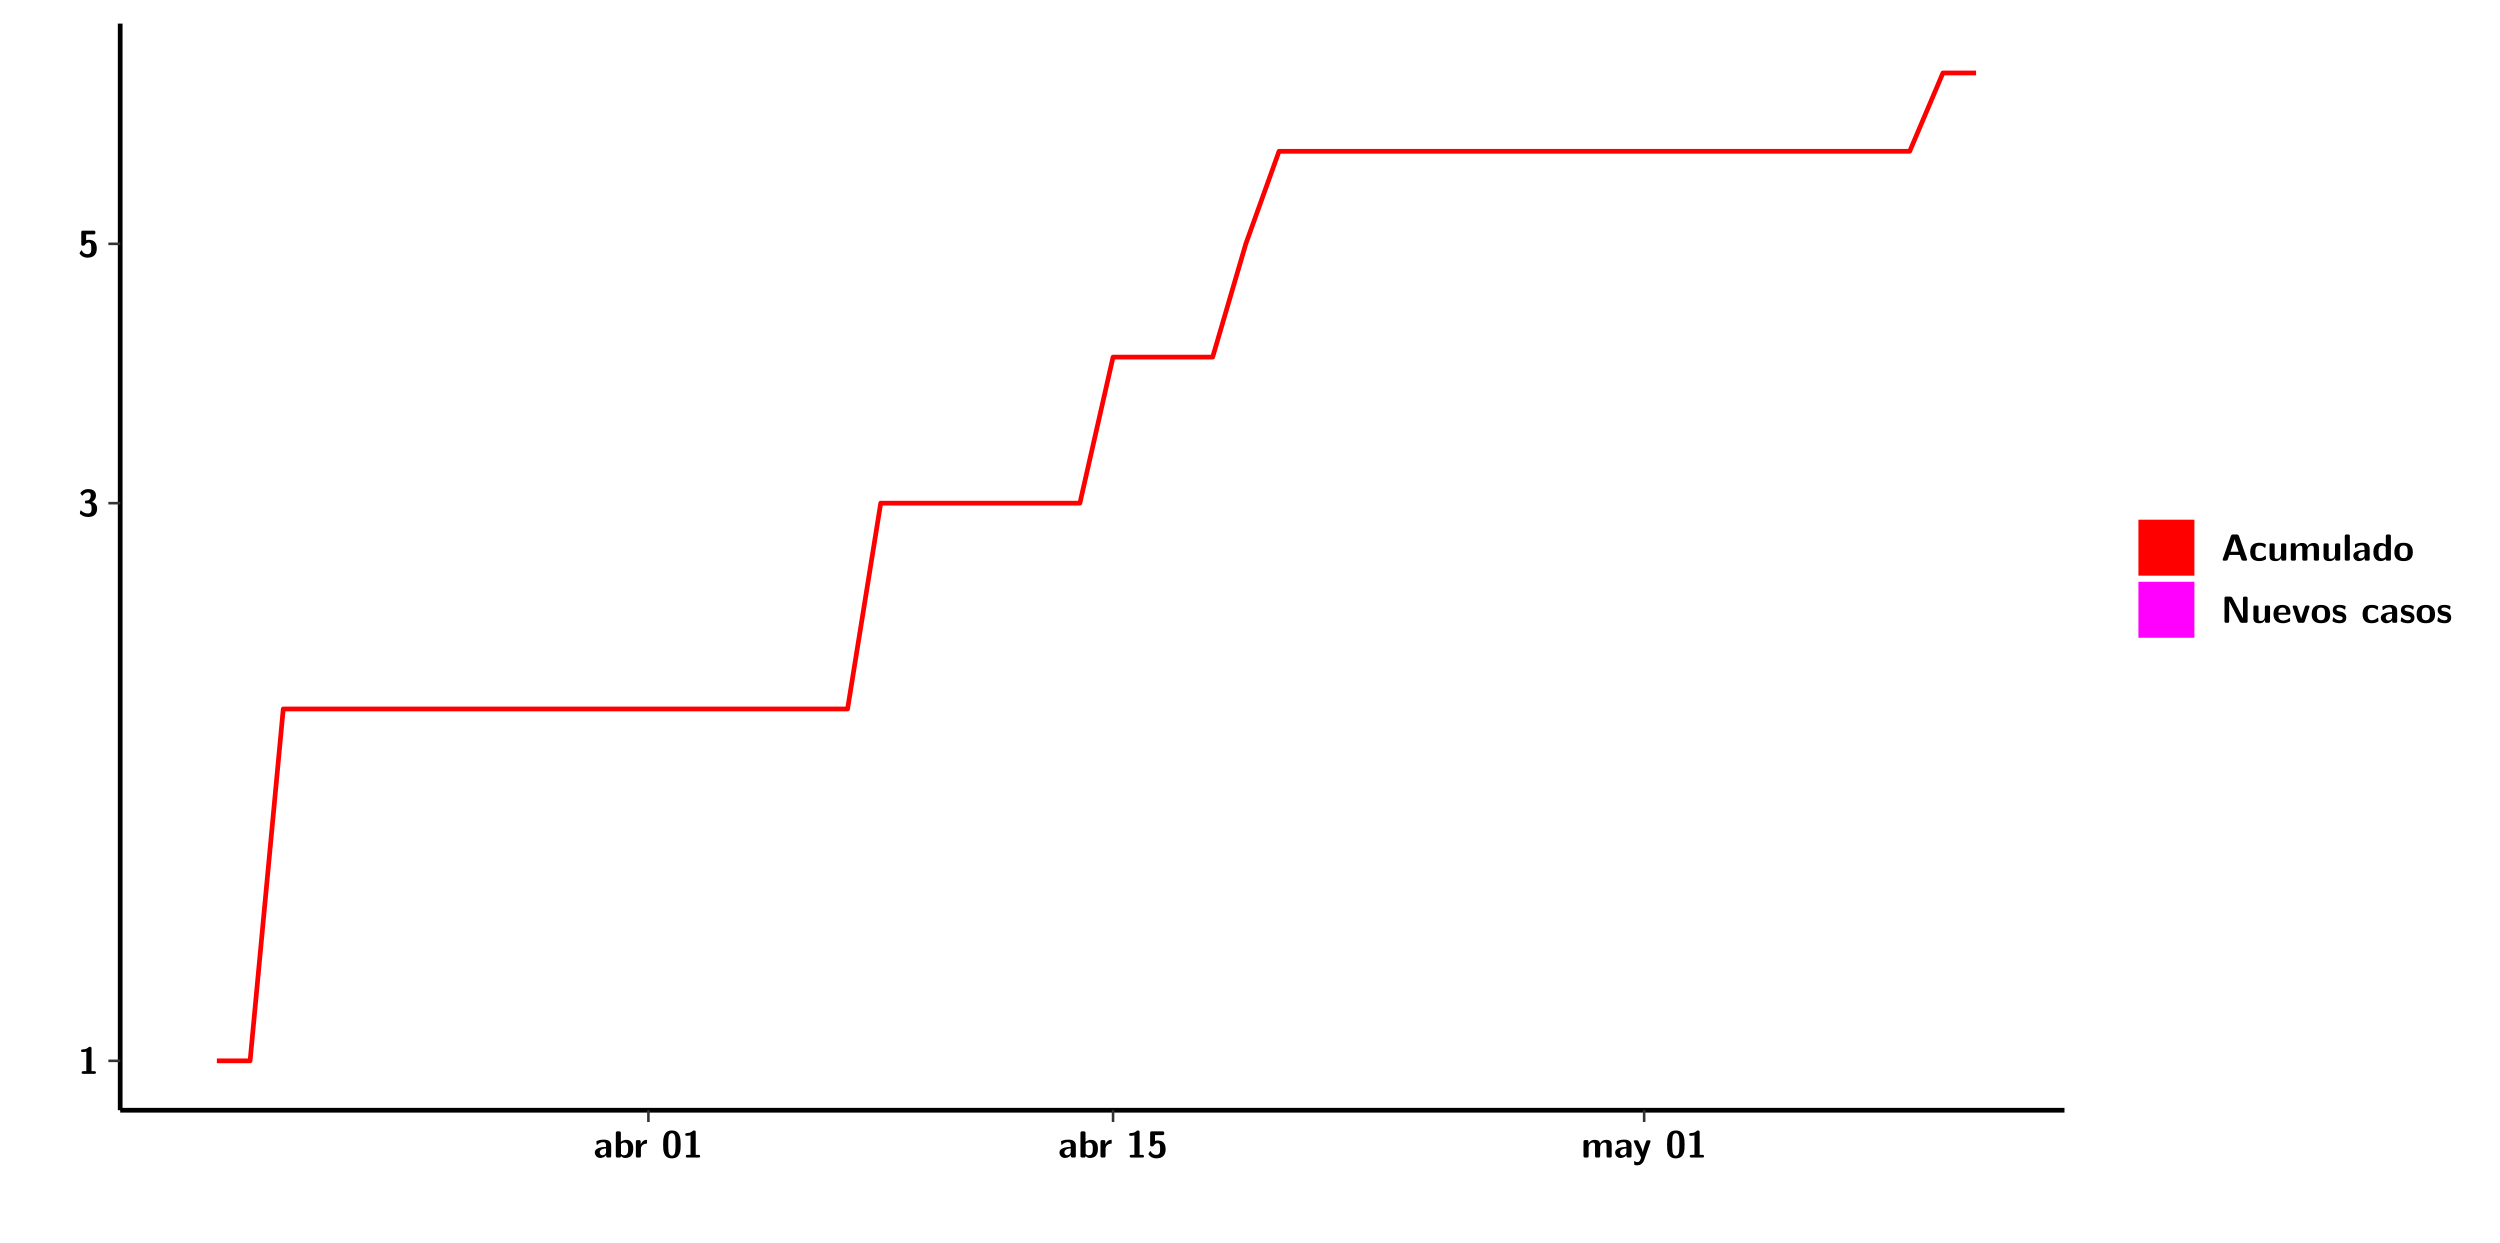
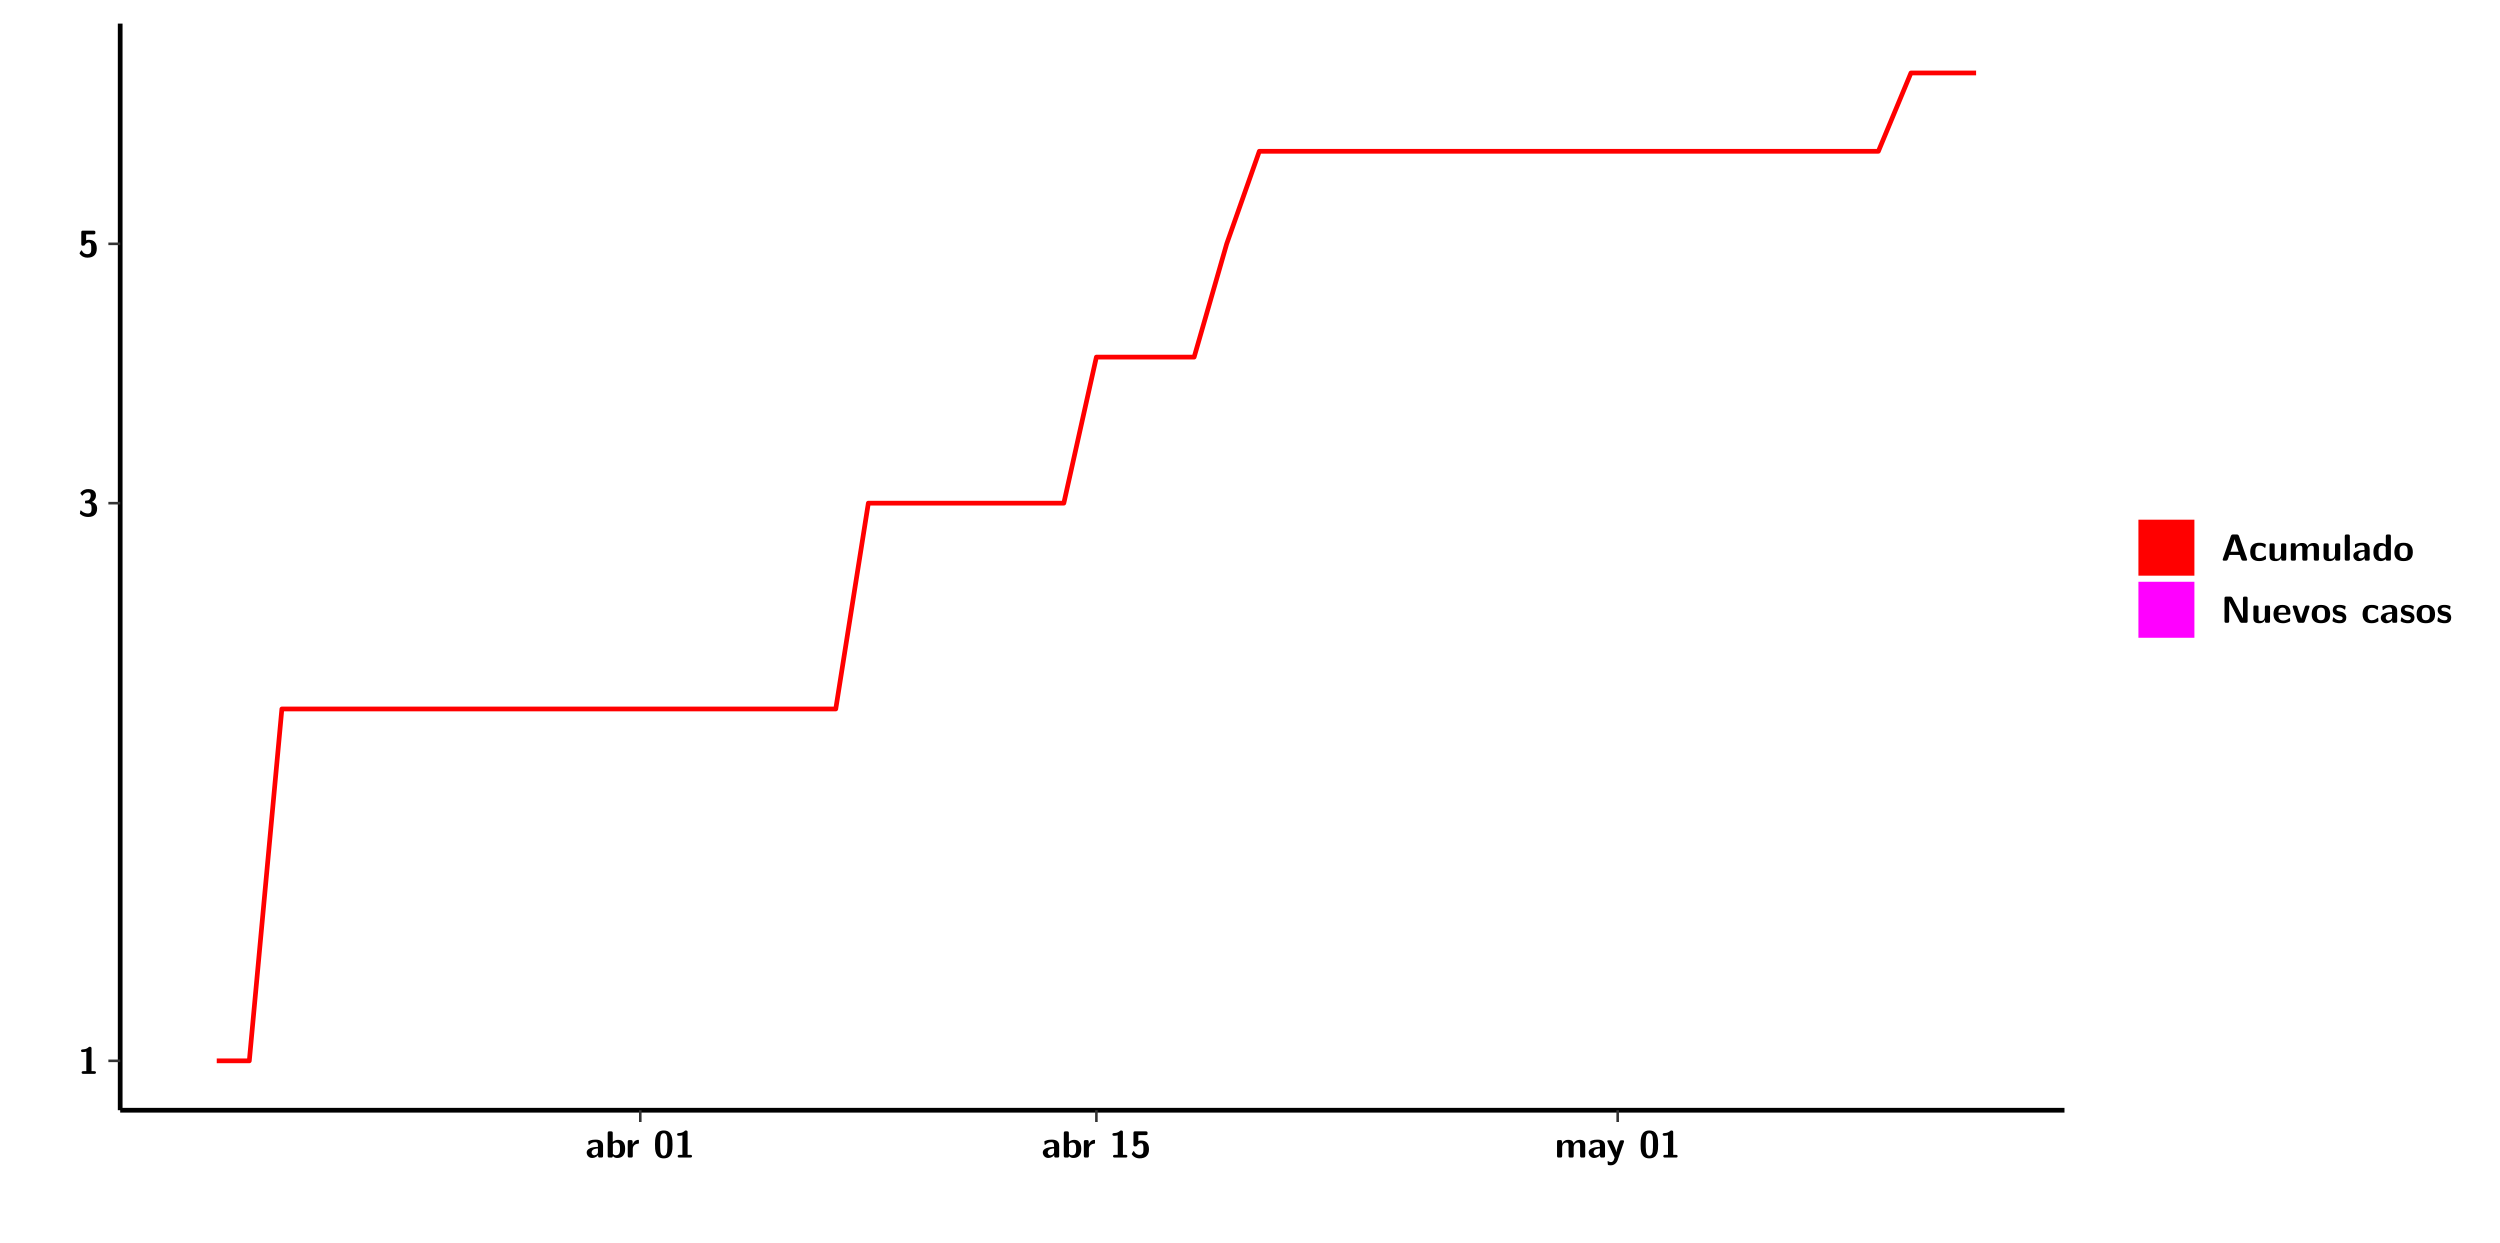
<svg xmlns="http://www.w3.org/2000/svg" xmlns:xlink="http://www.w3.org/1999/xlink" width="579.653pt" height="288pt" viewBox="0 0 579.653 288" version="1.1">
  <defs>
    <g>
      <symbol overflow="visible" id="glyph0-0">
        <path style="stroke:none;" d="" />
      </symbol>
      <symbol overflow="visible" id="glyph0-1">
        <path style="stroke:none;" d="M 3.109 -5.859 C 3.109 -6.016 3.109 -6.281 2.719 -6.281 C 2.547 -6.281 2.516 -6.266 2.406 -6.156 C 2.25 -6.016 1.922 -5.688 1.047 -5.672 C 0.891 -5.672 0.672 -5.609 0.672 -5.359 C 0.672 -5.047 0.969 -5.047 1.094 -5.047 C 1.344 -5.047 1.656 -5.078 1.906 -5.156 L 1.906 -0.625 L 1.234 -0.625 C 1.109 -0.625 0.812 -0.625 0.812 -0.312 C 0.812 0 1.109 0 1.234 0 L 3.719 0 C 3.828 0 4.141 0 4.141 -0.312 C 4.141 -0.625 3.828 -0.625 3.719 -0.625 L 3.109 -0.625 Z M 3.109 -5.859 " />
      </symbol>
      <symbol overflow="visible" id="glyph0-2">
        <path style="stroke:none;" d="M 0.844 -4.859 C 0.906 -4.766 0.953 -4.766 0.969 -4.766 C 1.031 -4.766 1.047 -4.797 1.094 -4.859 C 1.547 -5.5 2.172 -5.5 2.281 -5.5 C 2.844 -5.5 2.922 -5.203 2.922 -4.781 C 2.922 -4.656 2.922 -4.234 2.641 -3.906 C 2.438 -3.656 2.219 -3.641 1.953 -3.625 C 1.859 -3.609 1.688 -3.609 1.672 -3.578 C 1.609 -3.562 1.609 -3.5 1.609 -3.359 L 1.609 -3.203 C 1.609 -2.984 1.609 -2.969 1.844 -2.969 L 2.219 -2.969 C 3.031 -2.969 3.125 -2.469 3.125 -1.797 C 3.125 -1.203 3.062 -0.625 2.266 -0.625 C 1.984 -0.625 1.328 -0.688 0.75 -1.25 C 0.672 -1.328 0.656 -1.328 0.625 -1.328 C 0.531 -1.328 0.516 -1.25 0.516 -1.234 C 0.516 -1.234 0.406 -0.672 0.406 -0.625 C 0.406 -0.516 1.156 0.188 2.312 0.188 C 3.812 0.188 4.406 -0.609 4.406 -1.781 C 4.406 -2.562 3.984 -3.109 3.203 -3.297 C 3.906 -3.688 4.141 -4.266 4.141 -4.766 C 4.141 -6.156 2.891 -6.281 2.328 -6.281 C 1.125 -6.281 0.531 -5.422 0.531 -5.344 C 0.531 -5.297 0.594 -5.219 0.594 -5.219 Z M 0.844 -4.859 " />
      </symbol>
      <symbol overflow="visible" id="glyph0-3">
        <path style="stroke:none;" d="M 1.859 -5.203 L 3.578 -5.203 C 4 -5.203 4 -5.406 4 -5.641 C 4 -5.875 4 -6.078 3.578 -6.078 L 1.141 -6.078 C 0.875 -6.078 0.734 -6.031 0.734 -5.688 L 0.734 -3 C 0.734 -2.609 0.922 -2.594 1.172 -2.594 C 1.391 -2.594 1.469 -2.594 1.594 -2.812 C 1.812 -3.141 2.109 -3.328 2.469 -3.328 C 3.047 -3.328 3.047 -2.656 3.047 -1.969 C 3.047 -1.297 3.047 -0.625 2.125 -0.625 C 1.844 -0.625 1.25 -0.703 0.906 -1.406 C 0.875 -1.453 0.844 -1.5 0.781 -1.5 C 0.719 -1.5 0.703 -1.469 0.656 -1.391 C 0.531 -1.188 0.328 -0.891 0.328 -0.828 C 0.328 -0.75 0.891 0.188 2.141 0.188 C 3.562 0.188 4.328 -0.516 4.328 -1.938 C 4.328 -3.094 3.844 -3.953 2.5 -3.953 C 2.281 -3.953 2.078 -3.922 1.859 -3.844 Z M 1.859 -5.203 " />
      </symbol>
      <symbol overflow="visible" id="glyph0-4">
        <path style="stroke:none;" d="M 4.062 -2.766 C 4.062 -4.156 2.734 -4.156 2.297 -4.156 C 1.891 -4.156 1.453 -4.125 0.859 -3.891 C 0.672 -3.797 0.625 -3.781 0.625 -3.688 C 0.625 -3.625 0.688 -3.109 0.688 -3.047 C 0.703 -2.984 0.75 -2.938 0.812 -2.938 C 0.844 -2.938 0.875 -2.969 0.906 -3 C 1.281 -3.391 1.719 -3.578 2.266 -3.578 C 2.734 -3.578 2.875 -3.297 2.875 -2.781 L 2.875 -2.469 C 2.562 -2.469 0.266 -2.453 0.266 -1.172 C 0.266 -0.547 0.766 0.094 1.531 0.094 C 1.828 0.094 2.484 0.016 2.906 -0.594 L 2.906 -0.422 C 2.906 -0.141 2.969 0 3.328 0 L 3.641 0 C 3.984 0 4.062 -0.109 4.062 -0.422 Z M 2.875 -1.344 C 2.875 -0.531 2.047 -0.531 2.016 -0.531 C 1.641 -0.531 1.406 -0.844 1.406 -1.188 C 1.406 -2.047 2.625 -2.109 2.875 -2.109 Z M 2.875 -1.344 " />
      </symbol>
      <symbol overflow="visible" id="glyph0-5">
        <path style="stroke:none;" d="M 1.703 -5.656 C 1.703 -5.938 1.641 -6.078 1.281 -6.078 L 0.953 -6.078 C 0.641 -6.078 0.531 -5.984 0.531 -5.656 L 0.531 -0.422 C 0.531 -0.109 0.625 0 0.953 0 L 1.312 0 C 1.453 0 1.719 0 1.734 -0.344 C 2.125 0.094 2.578 0.094 2.719 0.094 C 4.578 0.094 4.578 -1.594 4.578 -2.031 C 4.578 -2.453 4.578 -4.109 2.938 -4.109 C 2.219 -4.109 1.781 -3.703 1.703 -3.625 Z M 1.734 -3.172 C 1.844 -3.281 2.109 -3.484 2.5 -3.484 C 3.391 -3.484 3.391 -2.672 3.391 -2.016 C 3.391 -1.375 3.391 -0.531 2.406 -0.531 C 2.047 -0.531 1.828 -0.75 1.734 -0.875 Z M 1.734 -3.172 " />
      </symbol>
      <symbol overflow="visible" id="glyph0-6">
        <path style="stroke:none;" d="M 1.703 -2.016 C 1.703 -2.844 2.391 -3.188 2.938 -3.219 C 3.109 -3.234 3.125 -3.234 3.125 -3.469 L 3.125 -3.875 C 3.125 -4.047 3.125 -4.109 2.969 -4.109 C 2.719 -4.109 2.078 -4.031 1.672 -3.078 L 1.656 -3.078 L 1.656 -3.641 C 1.656 -3.922 1.594 -4.062 1.234 -4.062 L 0.953 -4.062 C 0.641 -4.062 0.531 -3.969 0.531 -3.641 L 0.531 -0.422 C 0.531 -0.109 0.625 0 0.953 0 L 1.281 0 C 1.609 0 1.703 -0.109 1.703 -0.422 Z M 1.703 -2.016 " />
      </symbol>
      <symbol overflow="visible" id="glyph0-7">
        <path style="stroke:none;" d="M 4.438 -3 C 4.438 -4.203 4.438 -6.281 2.406 -6.281 C 0.375 -6.281 0.375 -4.219 0.375 -3 C 0.375 -1.812 0.375 0.188 2.406 0.188 C 4.438 0.188 4.438 -1.781 4.438 -3 Z M 2.406 -0.438 C 1.75 -0.438 1.656 -1.25 1.625 -1.484 C 1.562 -1.953 1.562 -2.766 1.562 -3.125 C 1.562 -3.641 1.562 -4.203 1.625 -4.641 C 1.641 -4.875 1.734 -5.641 2.406 -5.641 C 3.047 -5.641 3.156 -4.906 3.188 -4.734 C 3.25 -4.281 3.25 -3.594 3.25 -3.125 C 3.25 -2.625 3.25 -1.953 3.188 -1.469 C 3.156 -1.234 3.062 -0.438 2.406 -0.438 Z M 2.406 -0.438 " />
      </symbol>
      <symbol overflow="visible" id="glyph0-8">
        <path style="stroke:none;" d="M 7.062 -2.844 C 7.062 -3.75 6.672 -4.109 5.781 -4.109 C 5.156 -4.109 4.688 -3.828 4.359 -3.25 C 4.219 -4.078 3.484 -4.109 3.109 -4.109 C 2.938 -4.109 2.578 -4.109 2.188 -3.828 C 1.906 -3.625 1.734 -3.344 1.672 -3.203 L 1.672 -3.641 C 1.672 -3.922 1.609 -4.062 1.25 -4.062 L 0.953 -4.062 C 0.625 -4.062 0.531 -3.969 0.531 -3.641 L 0.531 -0.422 C 0.531 -0.109 0.625 0 0.953 0 L 1.297 0 C 1.625 0 1.719 -0.109 1.719 -0.422 L 1.719 -2.359 C 1.719 -3.141 2.25 -3.484 2.688 -3.484 C 3.109 -3.484 3.203 -3.297 3.203 -2.828 L 3.203 -0.422 C 3.203 -0.109 3.297 0 3.625 0 L 3.969 0 C 4.297 0 4.391 -0.109 4.391 -0.422 L 4.391 -2.359 C 4.391 -3.141 4.922 -3.484 5.359 -3.484 C 5.781 -3.484 5.875 -3.297 5.875 -2.828 L 5.875 -0.422 C 5.875 -0.109 5.969 0 6.297 0 L 6.641 0 C 6.984 0 7.062 -0.109 7.062 -0.422 Z M 7.062 -2.844 " />
      </symbol>
      <symbol overflow="visible" id="glyph0-9">
        <path style="stroke:none;" d="M 4.109 -3.609 C 4.141 -3.719 4.141 -3.734 4.141 -3.781 C 4.141 -4.016 3.906 -4.016 3.797 -4.016 L 3.609 -4.016 C 3.469 -4.016 3.266 -4.016 3.141 -3.812 C 3.109 -3.766 2.406 -1.828 2.359 -1.25 L 2.344 -1.25 C 2.312 -1.672 1.953 -2.484 1.562 -3.328 C 1.328 -3.891 1.266 -4.016 0.828 -4.016 L 0.594 -4.016 C 0.469 -4.016 0.25 -4.016 0.25 -3.781 C 0.25 -3.75 0.281 -3.688 0.297 -3.641 L 1.953 0 C 1.891 0.188 1.859 0.281 1.828 0.375 C 1.734 0.656 1.578 1.047 1.109 1.047 C 0.812 1.047 0.609 0.922 0.516 0.875 C 0.469 0.844 0.453 0.828 0.422 0.828 C 0.391 0.828 0.312 0.859 0.312 0.969 C 0.312 1.031 0.375 1.641 0.391 1.672 C 0.469 1.781 0.953 1.797 1.094 1.797 C 2.172 1.797 2.609 0.766 2.672 0.547 Z M 4.109 -3.609 " />
      </symbol>
      <symbol overflow="visible" id="glyph0-10">
        <path style="stroke:none;" d="M 4.156 -5.703 C 4.031 -6.078 3.766 -6.078 3.594 -6.078 L 2.828 -6.078 C 2.641 -6.078 2.391 -6.078 2.266 -5.703 L 0.406 -0.406 C 0.375 -0.297 0.375 -0.281 0.375 -0.234 C 0.375 0 0.594 0 0.703 0 L 1.031 0 C 1.188 0 1.453 0 1.578 -0.344 L 1.922 -1.328 L 4.344 -1.328 L 4.641 -0.484 C 4.75 -0.172 4.812 0 5.234 0 L 5.703 0 C 5.828 0 6.047 0 6.047 -0.234 C 6.047 -0.281 6.047 -0.297 6 -0.406 Z M 2.812 -3.938 C 2.938 -4.328 3.062 -4.656 3.125 -4.969 L 3.141 -4.969 C 3.188 -4.766 3.188 -4.75 3.25 -4.547 L 4.078 -2.078 L 2.188 -2.078 Z M 2.812 -3.938 " />
      </symbol>
      <symbol overflow="visible" id="glyph0-11">
        <path style="stroke:none;" d="M 4 -0.438 C 4 -0.531 3.969 -0.938 3.953 -1.047 C 3.953 -1.078 3.938 -1.172 3.844 -1.172 C 3.812 -1.172 3.797 -1.172 3.703 -1.078 C 3.562 -0.953 3.141 -0.594 2.422 -0.594 C 1.516 -0.594 1.516 -1.469 1.516 -2.031 C 1.516 -2.75 1.562 -3.484 2.453 -3.484 C 3.031 -3.484 3.266 -3.344 3.578 -3.078 C 3.688 -2.984 3.703 -2.984 3.734 -2.984 C 3.828 -2.984 3.844 -3.062 3.844 -3.094 C 3.859 -3.172 3.953 -3.656 3.953 -3.703 C 3.953 -3.781 3.891 -3.812 3.75 -3.891 C 3.328 -4.078 3.062 -4.156 2.453 -4.156 C 1.141 -4.156 0.328 -3.547 0.328 -2.016 C 0.328 -0.562 1.078 0.094 2.406 0.094 C 2.641 0.094 3.172 0.094 3.75 -0.203 C 4 -0.344 4 -0.344 4 -0.438 Z M 4 -0.438 " />
      </symbol>
      <symbol overflow="visible" id="glyph0-12">
        <path style="stroke:none;" d="M 4.391 -3.594 C 4.391 -3.875 4.328 -4.016 3.969 -4.016 L 3.609 -4.016 C 3.281 -4.016 3.188 -3.906 3.188 -3.594 L 3.188 -1.516 C 3.188 -0.938 2.891 -0.438 2.266 -0.438 C 1.766 -0.438 1.719 -0.562 1.719 -1.031 L 1.719 -3.594 C 1.719 -3.875 1.656 -4.016 1.297 -4.016 L 0.953 -4.016 C 0.625 -4.016 0.531 -3.922 0.531 -3.594 L 0.531 -1.109 C 0.531 -0.172 1.031 0.094 1.953 0.094 C 2.188 0.094 2.812 0.094 3.219 -0.656 L 3.219 -0.422 C 3.219 -0.141 3.281 0 3.641 0 L 3.969 0 C 4.297 0 4.391 -0.109 4.391 -0.422 Z M 4.391 -3.594 " />
      </symbol>
      <symbol overflow="visible" id="glyph0-13">
        <path style="stroke:none;" d="M 1.703 -5.656 C 1.703 -5.938 1.641 -6.078 1.281 -6.078 L 0.953 -6.078 C 0.641 -6.078 0.531 -5.984 0.531 -5.656 L 0.531 -0.422 C 0.531 -0.109 0.625 0 0.953 0 L 1.281 0 C 1.609 0 1.703 -0.109 1.703 -0.422 Z M 1.703 -5.656 " />
      </symbol>
      <symbol overflow="visible" id="glyph0-14">
        <path style="stroke:none;" d="M 4.375 -5.656 C 4.375 -5.938 4.312 -6.078 3.953 -6.078 L 3.625 -6.078 C 3.297 -6.078 3.203 -5.969 3.203 -5.656 L 3.203 -3.672 C 2.812 -4.047 2.375 -4.109 2.109 -4.109 C 0.328 -4.109 0.328 -2.422 0.328 -2 C 0.328 -1.594 0.328 0.094 2.062 0.094 C 2.422 0.094 2.812 -0.016 3.188 -0.406 C 3.188 -0.094 3.297 0 3.609 0 L 3.953 0 C 4.281 0 4.375 -0.109 4.375 -0.422 Z M 3.188 -1.094 C 3.188 -0.953 3.188 -0.875 2.922 -0.688 C 2.703 -0.547 2.5 -0.531 2.406 -0.531 C 1.516 -0.531 1.516 -1.344 1.516 -2 C 1.516 -2.656 1.516 -3.484 2.5 -3.484 C 2.75 -3.484 2.984 -3.391 3.188 -3.203 Z M 3.188 -1.094 " />
      </symbol>
      <symbol overflow="visible" id="glyph0-15">
        <path style="stroke:none;" d="M 4.547 -1.969 C 4.547 -3.406 3.844 -4.156 2.406 -4.156 C 0.953 -4.156 0.266 -3.391 0.266 -1.969 C 0.266 -0.547 1.031 0.094 2.406 0.094 C 3.781 0.094 4.547 -0.531 4.547 -1.969 Z M 2.406 -0.594 C 1.469 -0.594 1.469 -1.375 1.469 -2.078 C 1.469 -2.75 1.469 -3.531 2.406 -3.531 C 3.344 -3.531 3.344 -2.766 3.344 -2.078 C 3.344 -1.391 3.344 -0.594 2.406 -0.594 Z M 2.406 -0.594 " />
      </symbol>
      <symbol overflow="visible" id="glyph0-16">
        <path style="stroke:none;" d="M 2.656 -5.734 C 2.469 -6.078 2.203 -6.078 2.031 -6.078 L 1.219 -6.078 C 0.906 -6.078 0.797 -5.984 0.797 -5.656 L 0.797 -0.422 C 0.797 -0.109 0.891 0 1.219 0 L 1.453 0 C 1.781 0 1.875 -0.109 1.875 -0.422 L 1.875 -5.016 L 1.891 -5.016 L 4.297 -0.344 C 4.484 0 4.75 0 4.922 0 L 5.734 0 C 6.062 0 6.156 -0.109 6.156 -0.422 L 6.156 -5.656 C 6.156 -5.938 6.094 -6.078 5.734 -6.078 L 5.5 -6.078 C 5.156 -6.078 5.078 -5.969 5.078 -5.656 L 5.078 -1.062 L 5.062 -1.062 Z M 2.656 -5.734 " />
      </symbol>
      <symbol overflow="visible" id="glyph0-17">
        <path style="stroke:none;" d="M 3.781 -1.875 C 3.984 -1.875 4.203 -1.891 4.203 -2.281 C 4.203 -3.406 3.672 -4.156 2.359 -4.156 C 0.969 -4.156 0.266 -3.375 0.266 -2.047 C 0.266 -0.609 1.109 0.094 2.484 0.094 C 2.812 0.094 3.312 0.047 3.891 -0.234 C 4.078 -0.328 4.141 -0.359 4.141 -0.469 C 4.141 -0.531 4.125 -0.781 4.109 -0.844 C 4.078 -1.125 4.062 -1.125 3.984 -1.125 C 3.953 -1.125 3.938 -1.125 3.844 -1.047 C 3.328 -0.594 2.797 -0.531 2.516 -0.531 C 1.531 -0.531 1.422 -1.312 1.391 -1.875 Z M 1.406 -2.344 C 1.422 -2.875 1.609 -3.531 2.359 -3.531 C 3.062 -3.531 3.203 -3.031 3.219 -2.344 Z M 1.406 -2.344 " />
      </symbol>
      <symbol overflow="visible" id="glyph0-18">
        <path style="stroke:none;" d="M 4.109 -3.609 C 4.141 -3.719 4.141 -3.75 4.141 -3.766 C 4.141 -4.016 3.922 -4.016 3.797 -4.016 L 3.609 -4.016 C 3.25 -4.016 3.141 -3.891 3.062 -3.641 L 2.203 -0.984 L 1.328 -3.641 C 1.266 -3.828 1.203 -4.016 0.781 -4.016 L 0.578 -4.016 C 0.453 -4.016 0.234 -4.016 0.234 -3.766 C 0.234 -3.75 0.234 -3.719 0.266 -3.609 L 1.312 -0.375 C 1.438 0 1.703 0 1.859 0 L 2.5 0 C 2.672 0 2.938 0 3.062 -0.375 Z M 4.109 -3.609 " />
      </symbol>
      <symbol overflow="visible" id="glyph0-19">
        <path style="stroke:none;" d="M 3.469 -1.234 C 3.469 -1.734 3.203 -2.031 3.047 -2.172 C 2.703 -2.484 2.391 -2.547 2.031 -2.609 C 1.547 -2.703 1.188 -2.766 1.188 -3.109 C 1.188 -3.469 1.484 -3.547 1.828 -3.547 C 2.406 -3.547 2.719 -3.328 2.953 -3.125 C 3.047 -3.047 3.062 -3.047 3.094 -3.047 C 3.188 -3.047 3.203 -3.125 3.203 -3.156 C 3.219 -3.219 3.312 -3.719 3.312 -3.766 C 3.312 -3.906 2.844 -4.031 2.75 -4.062 C 2.406 -4.156 2.125 -4.156 1.891 -4.156 C 1.5 -4.156 0.328 -4.156 0.328 -2.906 C 0.328 -2.484 0.516 -2.219 0.75 -2 C 1.062 -1.734 1.406 -1.672 1.906 -1.562 C 2.156 -1.531 2.609 -1.453 2.609 -1.062 C 2.609 -0.656 2.266 -0.594 1.922 -0.594 C 1.531 -0.594 1.047 -0.703 0.625 -1.188 C 0.594 -1.234 0.562 -1.266 0.516 -1.266 C 0.422 -1.266 0.406 -1.188 0.391 -1.125 C 0.375 -1.016 0.266 -0.516 0.266 -0.422 C 0.266 -0.266 0.922 -0.062 0.922 -0.047 C 1.406 0.094 1.766 0.094 1.922 0.094 C 2.359 0.094 3.469 0.062 3.469 -1.234 Z M 3.469 -1.234 " />
      </symbol>
    </g>
    <clipPath id="clip1">
      <path d="M 0 0 L 576.008 0 L 576.008 288 L 0 288 Z M 0 0 " />
    </clipPath>
    <clipPath id="clip2">
      <path d="M 27.867 5.477 L 478.672 5.477 L 478.672 257.414 L 27.867 257.414 Z M 27.867 5.477 " />
    </clipPath>
  </defs>
  <g id="surface1">
    <g clip-path="url(#clip1)" clip-rule="nonzero">
      <path style="fill-rule:nonzero;fill:rgb(100%,100%,100%);fill-opacity:1;stroke-width:0.598;stroke-linecap:round;stroke-linejoin:round;stroke:rgb(100%,100%,100%);stroke-opacity:1;stroke-miterlimit:10;" d="M 0 0 L 0 288.004 L 576.008 288.004 L 576.008 0 Z M 0 0 " transform="matrix(1,0,0,-1,0,288)" />
    </g>
    <g clip-path="url(#clip2)" clip-rule="nonzero">
      <path style=" stroke:none;fill-rule:nonzero;fill:rgb(100%,100%,100%);fill-opacity:1;" d="M 27.867 257.414 L 27.867 5.477 L 478.672 5.477 L 478.672 257.414 Z M 27.867 257.414 " />
    </g>
-     <path style="fill:none;stroke-width:1.096;stroke-linecap:butt;stroke-linejoin:round;stroke:rgb(100%,0%,0%);stroke-opacity:1;stroke-miterlimit:10;" d="M 50.281 42.031 L 57.984 42.031 L 65.676 123.617 L 196.516 123.617 L 204.207 171.34 L 250.383 171.34 L 258.074 205.203 L 281.168 205.203 L 288.859 231.465 L 296.562 252.926 L 442.785 252.926 L 450.488 271.078 L 458.18 271.078 " transform="matrix(1,0,0,-1,0,288)" />
+     <path style="fill:none;stroke-width:1.096;stroke-linecap:butt;stroke-linejoin:round;stroke:rgb(100%,0%,0%);stroke-opacity:1;stroke-miterlimit:10;" d="M 50.254 42.031 L 57.805 42.031 L 65.355 123.617 L 193.777 123.617 L 201.336 171.34 L 246.66 171.34 L 254.211 205.203 L 276.875 205.203 L 284.426 231.465 L 291.988 252.926 L 435.523 252.926 L 443.074 271.078 L 458.18 271.078 " transform="matrix(1,0,0,-1,0,288)" />
    <path style="fill:none;stroke-width:1.096;stroke-linecap:butt;stroke-linejoin:round;stroke:rgb(0%,0%,0%);stroke-opacity:1;stroke-miterlimit:10;" d="M 27.867 30.586 L 27.867 282.523 " transform="matrix(1,0,0,-1,0,288)" />
    <g style="fill:rgb(0%,0%,0%);fill-opacity:1;">
      <use xlink:href="#glyph0-1" x="18.112" y="248.986" />
    </g>
    <g style="fill:rgb(0%,0%,0%);fill-opacity:1;">
      <use xlink:href="#glyph0-2" x="18.112" y="119.681" />
    </g>
    <g style="fill:rgb(0%,0%,0%);fill-opacity:1;">
      <use xlink:href="#glyph0-3" x="18.112" y="59.557" />
    </g>
    <path style="fill:none;stroke-width:0.598;stroke-linecap:butt;stroke-linejoin:round;stroke:rgb(20%,20%,20%);stroke-opacity:1;stroke-miterlimit:10;" d="M 25.125 42.031 L 27.867 42.031 " transform="matrix(1,0,0,-1,0,288)" />
    <path style="fill:none;stroke-width:0.598;stroke-linecap:butt;stroke-linejoin:round;stroke:rgb(20%,20%,20%);stroke-opacity:1;stroke-miterlimit:10;" d="M 25.125 171.34 L 27.867 171.34 " transform="matrix(1,0,0,-1,0,288)" />
    <path style="fill:none;stroke-width:0.598;stroke-linecap:butt;stroke-linejoin:round;stroke:rgb(20%,20%,20%);stroke-opacity:1;stroke-miterlimit:10;" d="M 25.125 231.465 L 27.867 231.465 " transform="matrix(1,0,0,-1,0,288)" />
    <path style="fill:none;stroke-width:1.096;stroke-linecap:butt;stroke-linejoin:round;stroke:rgb(0%,0%,0%);stroke-opacity:1;stroke-miterlimit:10;" d="M 27.867 30.586 L 478.672 30.586 " transform="matrix(1,0,0,-1,0,288)" />
-     <path style="fill:none;stroke-width:0.598;stroke-linecap:butt;stroke-linejoin:round;stroke:rgb(20%,20%,20%);stroke-opacity:1;stroke-miterlimit:10;" d="M 150.34 27.848 L 150.34 30.586 " transform="matrix(1,0,0,-1,0,288)" />
-     <path style="fill:none;stroke-width:0.598;stroke-linecap:butt;stroke-linejoin:round;stroke:rgb(20%,20%,20%);stroke-opacity:1;stroke-miterlimit:10;" d="M 258.074 27.848 L 258.074 30.586 " transform="matrix(1,0,0,-1,0,288)" />
-     <path style="fill:none;stroke-width:0.598;stroke-linecap:butt;stroke-linejoin:round;stroke:rgb(20%,20%,20%);stroke-opacity:1;stroke-miterlimit:10;" d="M 381.215 27.848 L 381.215 30.586 " transform="matrix(1,0,0,-1,0,288)" />
+     <path style="fill:none;stroke-width:0.598;stroke-linecap:butt;stroke-linejoin:round;stroke:rgb(20%,20%,20%);stroke-opacity:1;stroke-miterlimit:10;" d="M 148.457 27.848 L 148.457 30.586 " transform="matrix(1,0,0,-1,0,288)" />
+     <path style="fill:none;stroke-width:0.598;stroke-linecap:butt;stroke-linejoin:round;stroke:rgb(20%,20%,20%);stroke-opacity:1;stroke-miterlimit:10;" d="M 254.211 27.848 L 254.211 30.586 " transform="matrix(1,0,0,-1,0,288)" />
+     <path style="fill:none;stroke-width:0.598;stroke-linecap:butt;stroke-linejoin:round;stroke:rgb(20%,20%,20%);stroke-opacity:1;stroke-miterlimit:10;" d="M 375.078 27.848 L 375.078 30.586 " transform="matrix(1,0,0,-1,0,288)" />
    <g style="fill:rgb(0%,0%,0%);fill-opacity:1;">
-       <use xlink:href="#glyph0-4" x="137.648" y="268.394" />
-       <use xlink:href="#glyph0-5" x="142.251" y="268.394" />
+       <use xlink:href="#glyph0-4" x="135.765" y="268.394" />
+       <use xlink:href="#glyph0-5" x="140.368" y="268.394" />
    </g>
    <g style="fill:rgb(0%,0%,0%);fill-opacity:1;">
-       <use xlink:href="#glyph0-6" x="146.898" y="268.394" />
+       <use xlink:href="#glyph0-6" x="145.015" y="268.394" />
    </g>
    <g style="fill:rgb(0%,0%,0%);fill-opacity:1;">
-       <use xlink:href="#glyph0-7" x="153.379" y="268.394" />
-       <use xlink:href="#glyph0-1" x="158.201" y="268.394" />
+       <use xlink:href="#glyph0-7" x="151.496" y="268.394" />
+       <use xlink:href="#glyph0-1" x="156.318" y="268.394" />
    </g>
    <g style="fill:rgb(0%,0%,0%);fill-opacity:1;">
-       <use xlink:href="#glyph0-4" x="245.384" y="268.394" />
-       <use xlink:href="#glyph0-5" x="249.987" y="268.394" />
+       <use xlink:href="#glyph0-4" x="241.519" y="268.394" />
+       <use xlink:href="#glyph0-5" x="246.122" y="268.394" />
    </g>
    <g style="fill:rgb(0%,0%,0%);fill-opacity:1;">
-       <use xlink:href="#glyph0-6" x="254.634" y="268.394" />
+       <use xlink:href="#glyph0-6" x="250.769" y="268.394" />
    </g>
    <g style="fill:rgb(0%,0%,0%);fill-opacity:1;">
-       <use xlink:href="#glyph0-1" x="261.115" y="268.394" />
-       <use xlink:href="#glyph0-3" x="265.937" y="268.394" />
+       <use xlink:href="#glyph0-1" x="257.25" y="268.394" />
+       <use xlink:href="#glyph0-3" x="262.072" y="268.394" />
    </g>
    <g style="fill:rgb(0%,0%,0%);fill-opacity:1;">
-       <use xlink:href="#glyph0-8" x="366.623" y="268.394" />
-       <use xlink:href="#glyph0-4" x="374.221" y="268.394" />
+       <use xlink:href="#glyph0-8" x="360.486" y="268.394" />
+       <use xlink:href="#glyph0-4" x="368.084" y="268.394" />
    </g>
    <g style="fill:rgb(0%,0%,0%);fill-opacity:1;">
-       <use xlink:href="#glyph0-9" x="378.552" y="268.394" />
+       <use xlink:href="#glyph0-9" x="372.415" y="268.394" />
    </g>
    <g style="fill:rgb(0%,0%,0%);fill-opacity:1;">
-       <use xlink:href="#glyph0-7" x="386.153" y="268.394" />
-       <use xlink:href="#glyph0-1" x="390.975" y="268.394" />
+       <use xlink:href="#glyph0-7" x="380.016" y="268.394" />
+       <use xlink:href="#glyph0-1" x="384.838" y="268.394" />
    </g>
    <path style=" stroke:none;fill-rule:nonzero;fill:rgb(100%,100%,100%);fill-opacity:1;" d="M 489.629 154.062 L 489.629 108.828 L 570.527 108.828 L 570.527 154.062 Z M 489.629 154.062 " />
    <path style=" stroke:none;fill-rule:nonzero;fill:rgb(100%,0%,0%);fill-opacity:1;" d="M 495.816 133.477 L 495.816 120.496 L 508.797 120.496 L 508.797 133.477 Z M 495.816 133.477 " />
    <path style=" stroke:none;fill-rule:nonzero;fill:rgb(100%,0%,100%);fill-opacity:1;" d="M 495.816 147.875 L 495.816 134.891 L 508.797 134.891 L 508.797 147.875 Z M 495.816 147.875 " />
    <g style="fill:rgb(0%,0%,0%);fill-opacity:1;">
      <use xlink:href="#glyph0-10" x="514.979" y="130.002" />
      <use xlink:href="#glyph0-11" x="521.408" y="130.002" />
      <use xlink:href="#glyph0-12" x="525.694" y="130.002" />
      <use xlink:href="#glyph0-8" x="530.613" y="130.002" />
      <use xlink:href="#glyph0-12" x="538.212" y="130.002" />
      <use xlink:href="#glyph0-13" x="543.131" y="130.002" />
      <use xlink:href="#glyph0-4" x="545.372" y="130.002" />
      <use xlink:href="#glyph0-14" x="549.975" y="130.002" />
      <use xlink:href="#glyph0-15" x="554.894" y="130.002" />
    </g>
    <g style="fill:rgb(0%,0%,0%);fill-opacity:1;">
      <use xlink:href="#glyph0-16" x="514.979" y="144.408" />
      <use xlink:href="#glyph0-12" x="521.944" y="144.408" />
      <use xlink:href="#glyph0-17" x="526.864" y="144.408" />
      <use xlink:href="#glyph0-18" x="531.345" y="144.408" />
      <use xlink:href="#glyph0-15" x="535.728" y="144.408" />
      <use xlink:href="#glyph0-19" x="540.55" y="144.408" />
    </g>
    <g style="fill:rgb(0%,0%,0%);fill-opacity:1;">
      <use xlink:href="#glyph0-11" x="547.465" y="144.408" />
      <use xlink:href="#glyph0-4" x="551.751" y="144.408" />
      <use xlink:href="#glyph0-19" x="556.354" y="144.408" />
      <use xlink:href="#glyph0-15" x="560.051" y="144.408" />
      <use xlink:href="#glyph0-19" x="564.872" y="144.408" />
    </g>
  </g>
</svg>
